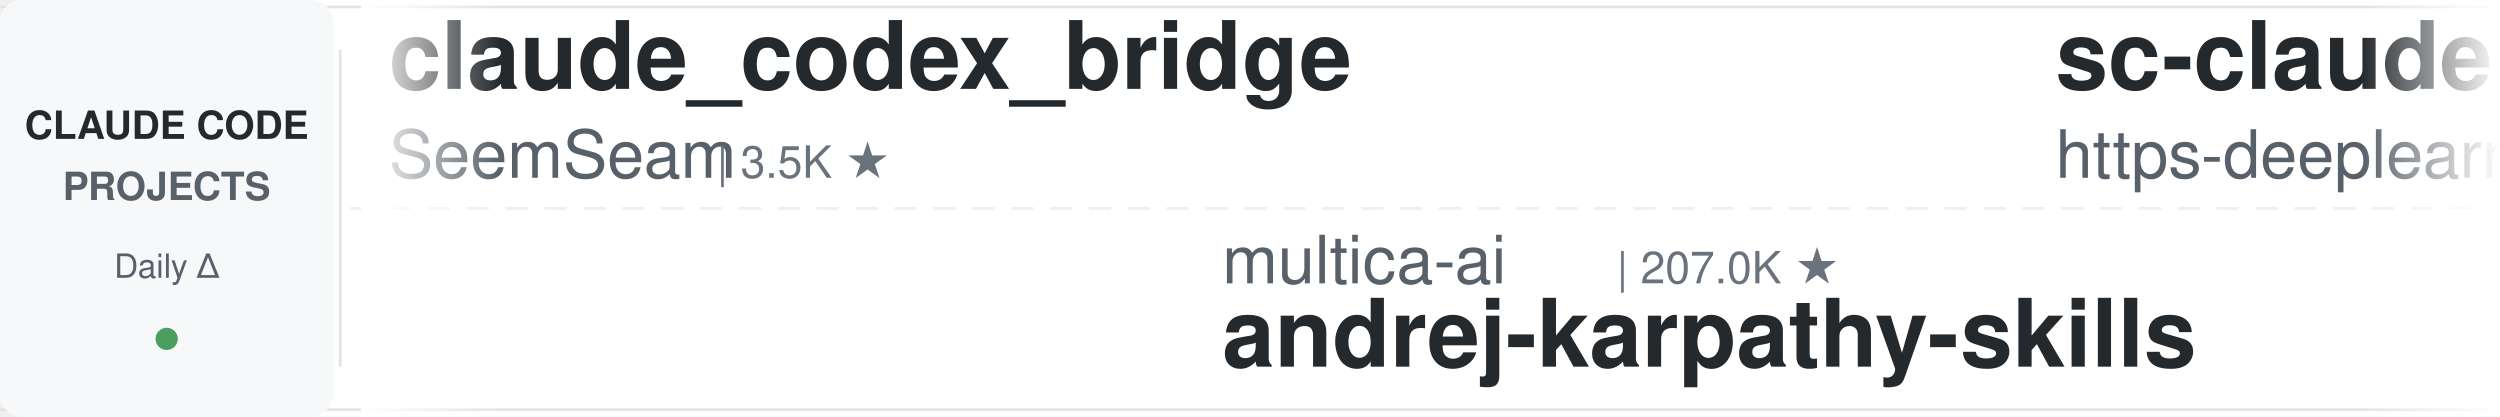
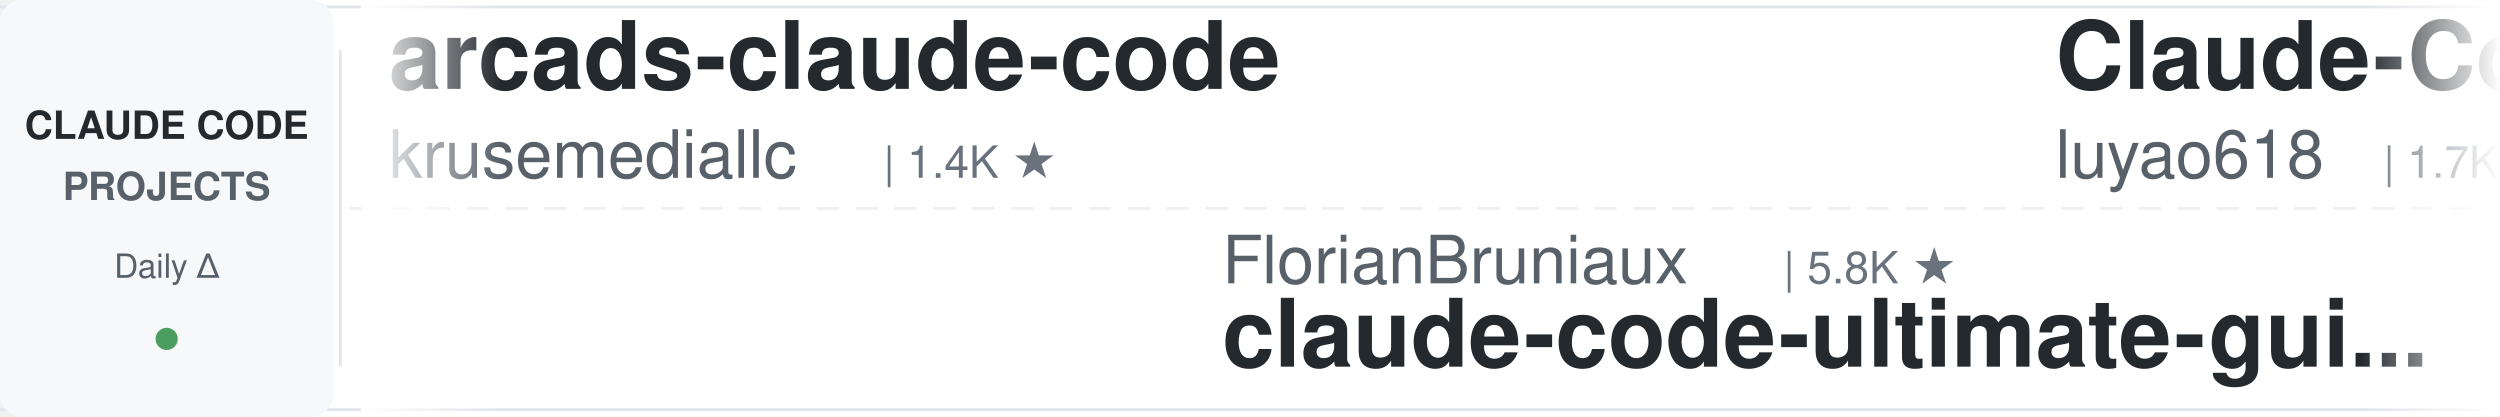
<svg xmlns="http://www.w3.org/2000/svg" width="900" height="150">
  <defs>
    <linearGradient id="leftFade" x1="0%" y1="0%" x2="100%" y2="0%">
      <stop offset="0%" style="stop-color:#ffffff;stop-opacity:1" />
      <stop offset="100%" style="stop-color:#ffffff;stop-opacity:0" />
    </linearGradient>
    <linearGradient id="rightFade" x1="0%" y1="0%" x2="100%" y2="0%">
      <stop offset="0%" style="stop-color:#ffffff;stop-opacity:0" />
      <stop offset="100%" style="stop-color:#ffffff;stop-opacity:1" />
    </linearGradient>
  </defs>
  <rect width="900" height="150" fill="#ffffff" rx="8" />
  <rect x="0" y="2" width="900" height="1" fill="#e1e4e8" />
  <rect x="0" y="147" width="900" height="1" fill="#e1e4e8" />
  <line x1="0" y1="75" x2="900" y2="75" stroke="#e1e4e8" stroke-width="1" stroke-dasharray="8 6" opacity="0.6" />
  <rect x="0" y="0" width="120" height="150" fill="#f6f8fa" rx="8" />
  <text x="60" y="50" font-family="-apple-system, BlinkMacSystemFont, 'Segoe UI', Helvetica, Arial, sans-serif" font-size="14" font-weight="600" fill="#24292e" text-anchor="middle">CLAUDE CODE</text>
  <text x="60" y="72" font-family="-apple-system, BlinkMacSystemFont, 'Segoe UI', Helvetica, Arial, sans-serif" font-size="14" font-weight="600" fill="#586069" text-anchor="middle">PROJECTS</text>
  <text x="60" y="100" font-family="-apple-system, BlinkMacSystemFont, 'Segoe UI', Helvetica, Arial, sans-serif" font-size="12" font-weight="500" fill="#586069" text-anchor="middle">Daily Δ</text>
  <circle cx="60" cy="122" r="4" fill="#22863a" opacity="0.8" />
  <rect x="122" y="18" width="1" height="114" fill="#e1e4e8" />
  <clipPath id="tickerClip">
    <rect x="130" y="0" width="770" height="150" />
  </clipPath>
  <g clip-path="url(#tickerClip)">
    <g id="tickerItems">
      <animateTransform attributeName="transform" attributeType="XML" type="translate" from="0 0" to="-3000 0" dur="54s" repeatCount="indefinite" />
      <g transform="translate(0, 0)">
-         <text x="140" y="32" font-family="-apple-system, BlinkMacSystemFont, 'Segoe UI', Helvetica, Arial, sans-serif" font-size="34" font-weight="600" fill="#24292e">claude_codex_bridge</text>
-         <text x="140" y="64" font-family="-apple-system, BlinkMacSystemFont, 'Segoe UI', Helvetica, Arial, sans-serif" font-size="24" font-weight="400" fill="#586069">SeemSeam</text>
-         <text x="258" y="64" font-family="-apple-system, BlinkMacSystemFont, 'Segoe UI', Helvetica, Arial, sans-serif" font-size="16" font-weight="500" fill="#6a737d">| 3.5K ★</text>
+         <text x="140" y="32" font-family="-apple-system, BlinkMacSystemFont, 'Segoe UI', Helvetica, Arial, sans-serif" font-size="34" font-weight="600" fill="#24292e">arcads-claude-code</text>
+         <text x="140" y="64" font-family="-apple-system, BlinkMacSystemFont, 'Segoe UI', Helvetica, Arial, sans-serif" font-size="24" font-weight="400" fill="#586069">krusemediallc</text>
+         <text x="318" y="64" font-family="-apple-system, BlinkMacSystemFont, 'Segoe UI', Helvetica, Arial, sans-serif" font-size="16" font-weight="500" fill="#6a737d">| 1.4K ★</text>
      </g>
      <g transform="translate(300, 0)">
+         <text x="140" y="102" font-family="-apple-system, BlinkMacSystemFont, 'Segoe UI', Helvetica, Arial, sans-serif" font-size="24" font-weight="400" fill="#586069">FlorianBruniaux</text>
+         <text x="342" y="102" font-family="-apple-system, BlinkMacSystemFont, 'Segoe UI', Helvetica, Arial, sans-serif" font-size="16" font-weight="500" fill="#6a737d">| 5.8K ★</text>
+         <text x="140" y="132" font-family="-apple-system, BlinkMacSystemFont, 'Segoe UI', Helvetica, Arial, sans-serif" font-size="34" font-weight="600" fill="#24292e">claude-code-ultimate-gui...</text>
+       </g>
+       <g transform="translate(600, 0)">
+         <text x="140" y="32" font-family="-apple-system, BlinkMacSystemFont, 'Segoe UI', Helvetica, Arial, sans-serif" font-size="34" font-weight="600" fill="#24292e">Claude-Code-Source-Study</text>
+         <text x="140" y="64" font-family="-apple-system, BlinkMacSystemFont, 'Segoe UI', Helvetica, Arial, sans-serif" font-size="24" font-weight="400" fill="#586069">luyao618</text>
+         <text x="258" y="64" font-family="-apple-system, BlinkMacSystemFont, 'Segoe UI', Helvetica, Arial, sans-serif" font-size="16" font-weight="500" fill="#6a737d">| 1.7K ★</text>
+       </g>
+       <g transform="translate(900, 0)">
+         <text x="140" y="102" font-family="-apple-system, BlinkMacSystemFont, 'Segoe UI', Helvetica, Arial, sans-serif" font-size="24" font-weight="400" fill="#586069">kodu-ai</text>
+         <text x="246" y="102" font-family="-apple-system, BlinkMacSystemFont, 'Segoe UI', Helvetica, Arial, sans-serif" font-size="16" font-weight="500" fill="#6a737d">| 5.2K ★</text>
+         <text x="140" y="132" font-family="-apple-system, BlinkMacSystemFont, 'Segoe UI', Helvetica, Arial, sans-serif" font-size="34" font-weight="600" fill="#24292e">claude-coder</text>
+       </g>
+       <g transform="translate(1200, 0)">
+         <text x="140" y="32" font-family="-apple-system, BlinkMacSystemFont, 'Segoe UI', Helvetica, Arial, sans-serif" font-size="34" font-weight="600" fill="#24292e">everything-claude-code</text>
+         <text x="140" y="64" font-family="-apple-system, BlinkMacSystemFont, 'Segoe UI', Helvetica, Arial, sans-serif" font-size="24" font-weight="400" fill="#586069">WorldFlowAI</text>
+         <text x="294" y="64" font-family="-apple-system, BlinkMacSystemFont, 'Segoe UI', Helvetica, Arial, sans-serif" font-size="16" font-weight="500" fill="#6a737d">| 1.7K ★</text>
+       </g>
+       <g transform="translate(1500, 0)">
+         <text x="140" y="102" font-family="-apple-system, BlinkMacSystemFont, 'Segoe UI', Helvetica, Arial, sans-serif" font-size="24" font-weight="400" fill="#586069">Chachamaru127</text>
+         <text x="318" y="102" font-family="-apple-system, BlinkMacSystemFont, 'Segoe UI', Helvetica, Arial, sans-serif" font-size="16" font-weight="500" fill="#6a737d">| 3.1K ★</text>
+         <text x="140" y="132" font-family="-apple-system, BlinkMacSystemFont, 'Segoe UI', Helvetica, Arial, sans-serif" font-size="34" font-weight="600" fill="#24292e">claude-code-harness</text>
+       </g>
+       <g transform="translate(1800, 0)">
+         <text x="140" y="32" font-family="-apple-system, BlinkMacSystemFont, 'Segoe UI', Helvetica, Arial, sans-serif" font-size="34" font-weight="600" fill="#24292e">claude-code-source-build</text>
+         <text x="140" y="64" font-family="-apple-system, BlinkMacSystemFont, 'Segoe UI', Helvetica, Arial, sans-serif" font-size="24" font-weight="400" fill="#586069">andrew-kramer-inno</text>
+         <text x="378" y="64" font-family="-apple-system, BlinkMacSystemFont, 'Segoe UI', Helvetica, Arial, sans-serif" font-size="16" font-weight="500" fill="#6a737d">| 593 ★</text>
+       </g>
+       <g transform="translate(2100, 0)">
        <text x="140" y="102" font-family="-apple-system, BlinkMacSystemFont, 'Segoe UI', Helvetica, Arial, sans-serif" font-size="24" font-weight="400" fill="#586069">multica-ai</text>
-         <text x="282" y="102" font-family="-apple-system, BlinkMacSystemFont, 'Segoe UI', Helvetica, Arial, sans-serif" font-size="16" font-weight="500" fill="#6a737d">| 207.0K ★</text>
+         <text x="282" y="102" font-family="-apple-system, BlinkMacSystemFont, 'Segoe UI', Helvetica, Arial, sans-serif" font-size="16" font-weight="500" fill="#6a737d">| 207.1K ★</text>
        <text x="140" y="132" font-family="-apple-system, BlinkMacSystemFont, 'Segoe UI', Helvetica, Arial, sans-serif" font-size="34" font-weight="600" fill="#24292e">andrej-karpathy-skills</text>
      </g>
-       <g transform="translate(600, 0)">
-         <text x="140" y="32" font-family="-apple-system, BlinkMacSystemFont, 'Segoe UI', Helvetica, Arial, sans-serif" font-size="34" font-weight="600" fill="#24292e">sc-claude-code-files</text>
-         <text x="140" y="64" font-family="-apple-system, BlinkMacSystemFont, 'Segoe UI', Helvetica, Arial, sans-serif" font-size="24" font-weight="400" fill="#586069">https-deeplearning-ai</text>
-         <text x="414" y="64" font-family="-apple-system, BlinkMacSystemFont, 'Segoe UI', Helvetica, Arial, sans-serif" font-size="16" font-weight="500" fill="#6a737d">| 544 ★</text>
-       </g>
-       <g transform="translate(900, 0)">
-         <text x="140" y="102" font-family="-apple-system, BlinkMacSystemFont, 'Segoe UI', Helvetica, Arial, sans-serif" font-size="24" font-weight="400" fill="#586069">Piebald-AI</text>
-         <text x="282" y="102" font-family="-apple-system, BlinkMacSystemFont, 'Segoe UI', Helvetica, Arial, sans-serif" font-size="16" font-weight="500" fill="#6a737d">| 12.5K ★</text>
-         <text x="140" y="132" font-family="-apple-system, BlinkMacSystemFont, 'Segoe UI', Helvetica, Arial, sans-serif" font-size="34" font-weight="600" fill="#24292e">claude-code-system-promp...</text>
-       </g>
-       <g transform="translate(1200, 0)">
-         <text x="140" y="32" font-family="-apple-system, BlinkMacSystemFont, 'Segoe UI', Helvetica, Arial, sans-serif" font-size="34" font-weight="600" fill="#24292e">claude-code-templates</text>
-         <text x="140" y="64" font-family="-apple-system, BlinkMacSystemFont, 'Segoe UI', Helvetica, Arial, sans-serif" font-size="24" font-weight="400" fill="#586069">davila7</text>
-         <text x="246" y="64" font-family="-apple-system, BlinkMacSystemFont, 'Segoe UI', Helvetica, Arial, sans-serif" font-size="16" font-weight="500" fill="#6a737d">| 30.4K ★</text>
-       </g>
-       <g transform="translate(1500, 0)">
-         <text x="140" y="102" font-family="-apple-system, BlinkMacSystemFont, 'Segoe UI', Helvetica, Arial, sans-serif" font-size="24" font-weight="400" fill="#586069">lorryjovens-hub</text>
-         <text x="342" y="102" font-family="-apple-system, BlinkMacSystemFont, 'Segoe UI', Helvetica, Arial, sans-serif" font-size="16" font-weight="500" fill="#6a737d">| 1.7K ★</text>
-         <text x="140" y="132" font-family="-apple-system, BlinkMacSystemFont, 'Segoe UI', Helvetica, Arial, sans-serif" font-size="34" font-weight="600" fill="#24292e">claude-code-rust</text>
-       </g>
-       <g transform="translate(1800, 0)">
-         <text x="140" y="32" font-family="-apple-system, BlinkMacSystemFont, 'Segoe UI', Helvetica, Arial, sans-serif" font-size="34" font-weight="600" fill="#24292e">claude-coder</text>
-         <text x="140" y="64" font-family="-apple-system, BlinkMacSystemFont, 'Segoe UI', Helvetica, Arial, sans-serif" font-size="24" font-weight="400" fill="#586069">kodu-ai</text>
-         <text x="246" y="64" font-family="-apple-system, BlinkMacSystemFont, 'Segoe UI', Helvetica, Arial, sans-serif" font-size="16" font-weight="500" fill="#6a737d">| 5.2K ★</text>
-       </g>
-       <g transform="translate(2100, 0)">
-         <text x="140" y="102" font-family="-apple-system, BlinkMacSystemFont, 'Segoe UI', Helvetica, Arial, sans-serif" font-size="24" font-weight="400" fill="#586069">disler</text>
-         <text x="234" y="102" font-family="-apple-system, BlinkMacSystemFont, 'Segoe UI', Helvetica, Arial, sans-serif" font-size="16" font-weight="500" fill="#6a737d">| 3.9K ★</text>
-         <text x="140" y="132" font-family="-apple-system, BlinkMacSystemFont, 'Segoe UI', Helvetica, Arial, sans-serif" font-size="34" font-weight="600" fill="#24292e">claude-code-hooks-master...</text>
-       </g>
      <g transform="translate(2400, 0)">
-         <text x="140" y="32" font-family="-apple-system, BlinkMacSystemFont, 'Segoe UI', Helvetica, Arial, sans-serif" font-size="34" font-weight="600" fill="#24292e">ClaudeCodeAgents</text>
-         <text x="140" y="64" font-family="-apple-system, BlinkMacSystemFont, 'Segoe UI', Helvetica, Arial, sans-serif" font-size="24" font-weight="400" fill="#586069">darcyegb</text>
-         <text x="258" y="64" font-family="-apple-system, BlinkMacSystemFont, 'Segoe UI', Helvetica, Arial, sans-serif" font-size="16" font-weight="500" fill="#6a737d">| 760 ★</text>
+         <text x="140" y="32" font-family="-apple-system, BlinkMacSystemFont, 'Segoe UI', Helvetica, Arial, sans-serif" font-size="34" font-weight="600" fill="#24292e">claude-code-skills</text>
+         <text x="140" y="64" font-family="-apple-system, BlinkMacSystemFont, 'Segoe UI', Helvetica, Arial, sans-serif" font-size="24" font-weight="400" fill="#586069">daymade</text>
+         <text x="246" y="64" font-family="-apple-system, BlinkMacSystemFont, 'Segoe UI', Helvetica, Arial, sans-serif" font-size="16" font-weight="500" fill="#6a737d">| 1.3K ★</text>
      </g>
      <g transform="translate(2700, 0)">
-         <text x="140" y="102" font-family="-apple-system, BlinkMacSystemFont, 'Segoe UI', Helvetica, Arial, sans-serif" font-size="24" font-weight="400" fill="#586069">AICoderTudou</text>
-         <text x="306" y="102" font-family="-apple-system, BlinkMacSystemFont, 'Segoe UI', Helvetica, Arial, sans-serif" font-size="16" font-weight="500" fill="#6a737d">| 496 ★</text>
-         <text x="140" y="132" font-family="-apple-system, BlinkMacSystemFont, 'Segoe UI', Helvetica, Arial, sans-serif" font-size="34" font-weight="600" fill="#24292e">claude-code-tudou</text>
+         <text x="140" y="102" font-family="-apple-system, BlinkMacSystemFont, 'Segoe UI', Helvetica, Arial, sans-serif" font-size="24" font-weight="400" fill="#586069">Pimzino</text>
+         <text x="246" y="102" font-family="-apple-system, BlinkMacSystemFont, 'Segoe UI', Helvetica, Arial, sans-serif" font-size="16" font-weight="500" fill="#6a737d">| 3.9K ★</text>
+         <text x="140" y="132" font-family="-apple-system, BlinkMacSystemFont, 'Segoe UI', Helvetica, Arial, sans-serif" font-size="34" font-weight="600" fill="#24292e">claude-code-spec-workflo...</text>
      </g>
      <g transform="translate(3000, 0)">
-         <text x="140" y="32" font-family="-apple-system, BlinkMacSystemFont, 'Segoe UI', Helvetica, Arial, sans-serif" font-size="34" font-weight="600" fill="#24292e">claude_codex_bridge</text>
-         <text x="140" y="64" font-family="-apple-system, BlinkMacSystemFont, 'Segoe UI', Helvetica, Arial, sans-serif" font-size="24" font-weight="400" fill="#586069">SeemSeam</text>
-         <text x="258" y="64" font-family="-apple-system, BlinkMacSystemFont, 'Segoe UI', Helvetica, Arial, sans-serif" font-size="16" font-weight="500" fill="#6a737d">| 3.5K ★</text>
+         <text x="140" y="32" font-family="-apple-system, BlinkMacSystemFont, 'Segoe UI', Helvetica, Arial, sans-serif" font-size="34" font-weight="600" fill="#24292e">arcads-claude-code</text>
+         <text x="140" y="64" font-family="-apple-system, BlinkMacSystemFont, 'Segoe UI', Helvetica, Arial, sans-serif" font-size="24" font-weight="400" fill="#586069">krusemediallc</text>
+         <text x="318" y="64" font-family="-apple-system, BlinkMacSystemFont, 'Segoe UI', Helvetica, Arial, sans-serif" font-size="16" font-weight="500" fill="#6a737d">| 1.4K ★</text>
      </g>
      <g transform="translate(3300, 0)">
-         <text x="140" y="102" font-family="-apple-system, BlinkMacSystemFont, 'Segoe UI', Helvetica, Arial, sans-serif" font-size="24" font-weight="400" fill="#586069">multica-ai</text>
-         <text x="282" y="102" font-family="-apple-system, BlinkMacSystemFont, 'Segoe UI', Helvetica, Arial, sans-serif" font-size="16" font-weight="500" fill="#6a737d">| 207.0K ★</text>
-         <text x="140" y="132" font-family="-apple-system, BlinkMacSystemFont, 'Segoe UI', Helvetica, Arial, sans-serif" font-size="34" font-weight="600" fill="#24292e">andrej-karpathy-skills</text>
+         <text x="140" y="102" font-family="-apple-system, BlinkMacSystemFont, 'Segoe UI', Helvetica, Arial, sans-serif" font-size="24" font-weight="400" fill="#586069">FlorianBruniaux</text>
+         <text x="342" y="102" font-family="-apple-system, BlinkMacSystemFont, 'Segoe UI', Helvetica, Arial, sans-serif" font-size="16" font-weight="500" fill="#6a737d">| 5.8K ★</text>
+         <text x="140" y="132" font-family="-apple-system, BlinkMacSystemFont, 'Segoe UI', Helvetica, Arial, sans-serif" font-size="34" font-weight="600" fill="#24292e">claude-code-ultimate-gui...</text>
      </g>
      <g transform="translate(3600, 0)">
-         <text x="140" y="32" font-family="-apple-system, BlinkMacSystemFont, 'Segoe UI', Helvetica, Arial, sans-serif" font-size="34" font-weight="600" fill="#24292e">sc-claude-code-files</text>
-         <text x="140" y="64" font-family="-apple-system, BlinkMacSystemFont, 'Segoe UI', Helvetica, Arial, sans-serif" font-size="24" font-weight="400" fill="#586069">https-deeplearning-ai</text>
-         <text x="414" y="64" font-family="-apple-system, BlinkMacSystemFont, 'Segoe UI', Helvetica, Arial, sans-serif" font-size="16" font-weight="500" fill="#6a737d">| 544 ★</text>
+         <text x="140" y="32" font-family="-apple-system, BlinkMacSystemFont, 'Segoe UI', Helvetica, Arial, sans-serif" font-size="34" font-weight="600" fill="#24292e">Claude-Code-Source-Study</text>
+         <text x="140" y="64" font-family="-apple-system, BlinkMacSystemFont, 'Segoe UI', Helvetica, Arial, sans-serif" font-size="24" font-weight="400" fill="#586069">luyao618</text>
+         <text x="258" y="64" font-family="-apple-system, BlinkMacSystemFont, 'Segoe UI', Helvetica, Arial, sans-serif" font-size="16" font-weight="500" fill="#6a737d">| 1.7K ★</text>
      </g>
      <g transform="translate(3900, 0)">
-         <text x="140" y="102" font-family="-apple-system, BlinkMacSystemFont, 'Segoe UI', Helvetica, Arial, sans-serif" font-size="24" font-weight="400" fill="#586069">Piebald-AI</text>
-         <text x="282" y="102" font-family="-apple-system, BlinkMacSystemFont, 'Segoe UI', Helvetica, Arial, sans-serif" font-size="16" font-weight="500" fill="#6a737d">| 12.5K ★</text>
-         <text x="140" y="132" font-family="-apple-system, BlinkMacSystemFont, 'Segoe UI', Helvetica, Arial, sans-serif" font-size="34" font-weight="600" fill="#24292e">claude-code-system-promp...</text>
+         <text x="140" y="102" font-family="-apple-system, BlinkMacSystemFont, 'Segoe UI', Helvetica, Arial, sans-serif" font-size="24" font-weight="400" fill="#586069">kodu-ai</text>
+         <text x="246" y="102" font-family="-apple-system, BlinkMacSystemFont, 'Segoe UI', Helvetica, Arial, sans-serif" font-size="16" font-weight="500" fill="#6a737d">| 5.2K ★</text>
+         <text x="140" y="132" font-family="-apple-system, BlinkMacSystemFont, 'Segoe UI', Helvetica, Arial, sans-serif" font-size="34" font-weight="600" fill="#24292e">claude-coder</text>
      </g>
    </g>
  </g>
  <rect x="130" y="0" width="50" height="150" fill="url(#leftFade)" />
  <rect x="850" y="0" width="50" height="150" fill="url(#rightFade)" />
</svg>
